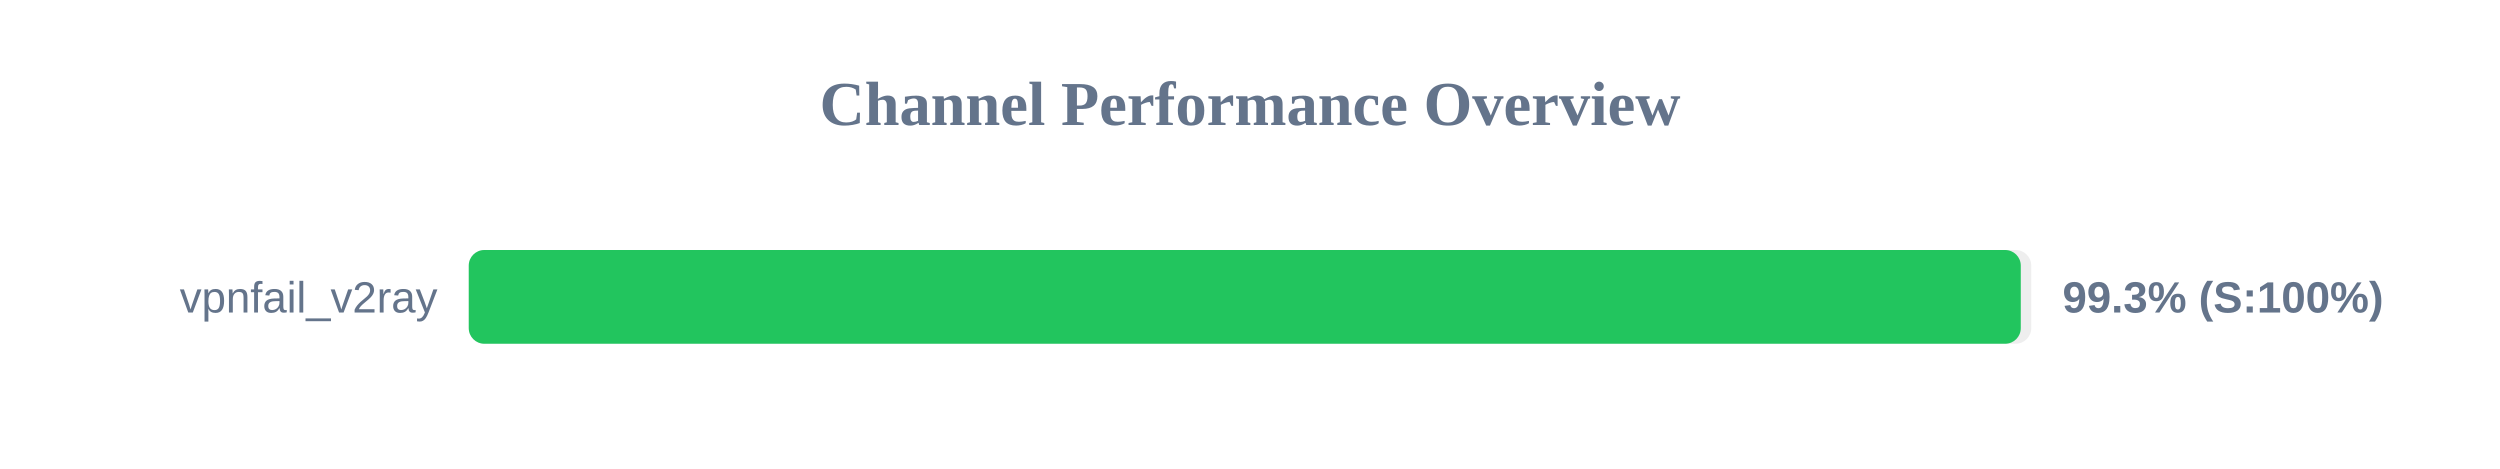
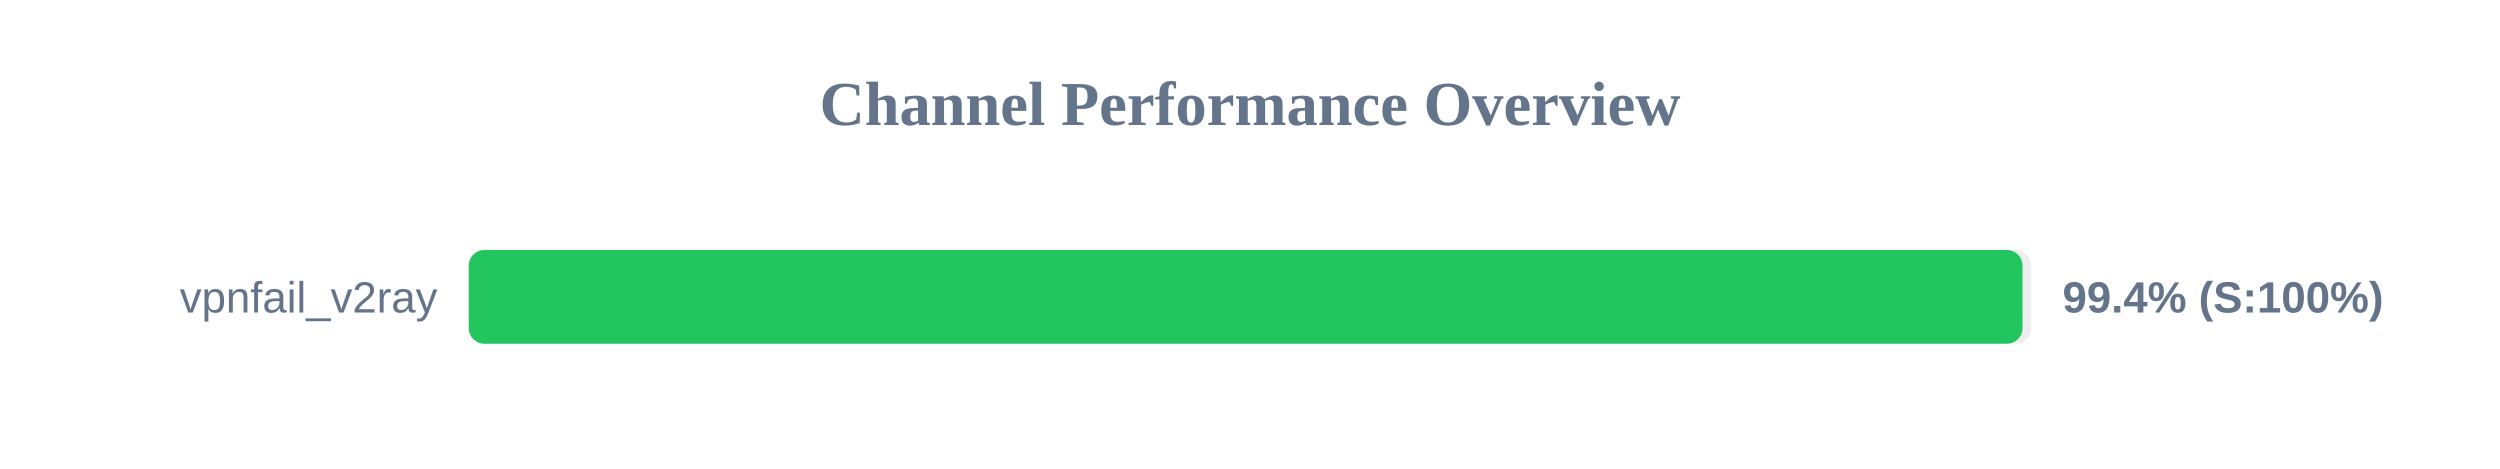
<svg xmlns="http://www.w3.org/2000/svg" width="800" height="150" version="1.1">
  <style>
        .row { font: 14px Arial; fill: #64748b; }
        .score { font: bold 14px Arial; fill: #64748b; }
    </style>
  <text x="400" y="40" text-anchor="middle" font-size="20px" font-weight="bold" fill="#64748b">Channel Performance Overview</text>
  <rect x="150" y="80" width="500" height="30" fill="#eee" rx="5" />
-   <rect x="150" y="80" width="496.65" height="30" fill="#22c55e" rx="5" />
+   <rect x="150" y="80" width="497.2" height="30" fill="#22c55e" rx="5" />
  <text x="140" y="100" text-anchor="end" class="row">vpnfail_v2ray</text>
-   <text x="660" y="100" text-anchor="start" class="score">99.3% (S:100%)</text>
+   <text x="660" y="100" text-anchor="start" class="score">99.4% (S:100%)</text>
</svg>
